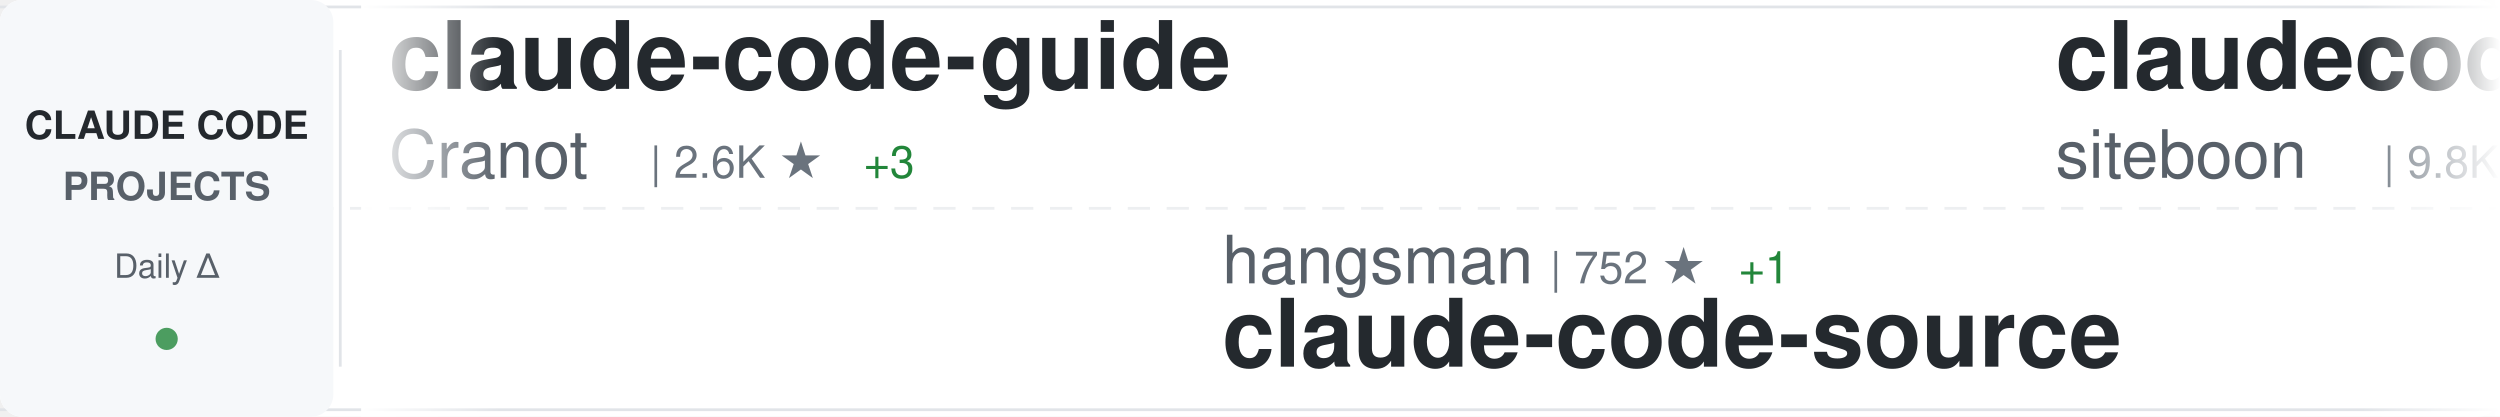
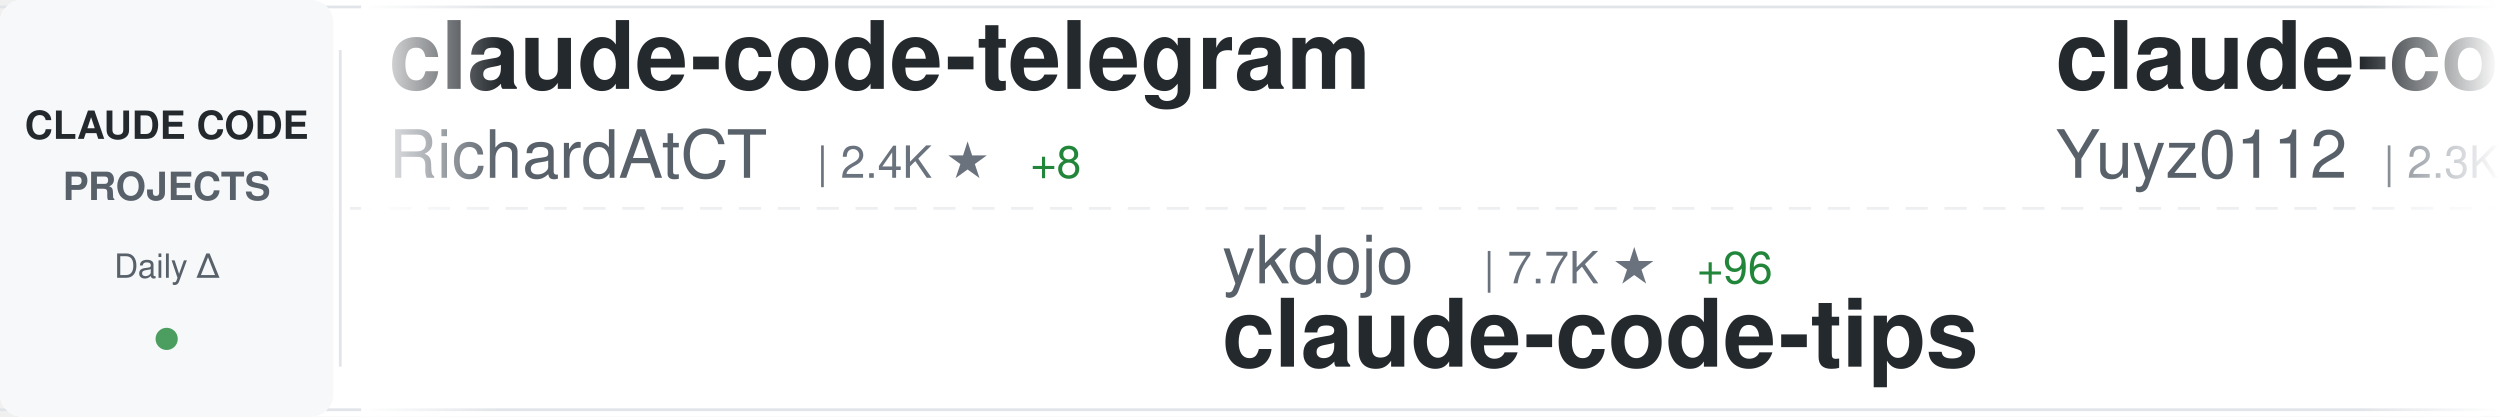
<svg xmlns="http://www.w3.org/2000/svg" width="900" height="150">
  <defs>
    <linearGradient id="awesomeLeftFade" x1="0%" y1="0%" x2="100%" y2="0%">
      <stop offset="0%" style="stop-color:#ffffff;stop-opacity:1" />
      <stop offset="100%" style="stop-color:#ffffff;stop-opacity:0" />
    </linearGradient>
    <linearGradient id="awesomeRightFade" x1="0%" y1="0%" x2="100%" y2="0%">
      <stop offset="0%" style="stop-color:#ffffff;stop-opacity:0" />
      <stop offset="100%" style="stop-color:#ffffff;stop-opacity:1" />
    </linearGradient>
  </defs>
  <rect width="900" height="150" fill="#ffffff" rx="8" />
  <rect x="0" y="2" width="900" height="1" fill="#e1e4e8" />
  <rect x="0" y="147" width="900" height="1" fill="#e1e4e8" />
  <line x1="0" y1="75" x2="900" y2="75" stroke="#e1e4e8" stroke-width="1" stroke-dasharray="8 6" opacity="0.6" />
  <rect x="0" y="0" width="120" height="150" fill="#f6f8fa" rx="8" />
  <text x="60" y="50" font-family="-apple-system, BlinkMacSystemFont, 'Segoe UI', Helvetica, Arial, sans-serif" font-size="14" font-weight="600" fill="#24292e" text-anchor="middle">CLAUDE CODE</text>
  <text x="60" y="72" font-family="-apple-system, BlinkMacSystemFont, 'Segoe UI', Helvetica, Arial, sans-serif" font-size="14" font-weight="600" fill="#586069" text-anchor="middle">PROJECTS</text>
  <text x="60" y="100" font-family="-apple-system, BlinkMacSystemFont, 'Segoe UI', Helvetica, Arial, sans-serif" font-size="12" font-weight="500" fill="#586069" text-anchor="middle">Daily Δ</text>
  <circle cx="60" cy="122" r="4" fill="#22863a" opacity="0.8" />
  <rect x="122" y="18" width="1" height="114" fill="#e1e4e8" />
  <clipPath id="awesomeTickerClip">
    <rect x="130" y="0" width="770" height="150" />
  </clipPath>
  <g clip-path="url(#awesomeTickerClip)">
    <g id="awesomeTickerItems">
      <animateTransform attributeName="transform" attributeType="XML" type="translate" from="0 0" to="-3000 0" dur="54s" repeatCount="indefinite" />
      <g transform="translate(0, 0)">
-         <text x="140" y="32" font-family="-apple-system, BlinkMacSystemFont, 'Segoe UI', Helvetica, Arial, sans-serif" font-size="34" font-weight="600" fill="#24292e">claude-code-guide</text>
-         <text x="140" y="64" font-family="-apple-system, BlinkMacSystemFont, 'Segoe UI', Helvetica, Arial, sans-serif" font-size="24" font-weight="400" fill="#586069">Cranot</text>
-         <text x="234" y="64" font-family="-apple-system, BlinkMacSystemFont, 'Segoe UI', Helvetica, Arial, sans-serif" font-size="16" font-weight="500" fill="#6a737d">| 2.6K ★</text>
-         <text x="311" y="64" font-family="-apple-system, BlinkMacSystemFont, 'Segoe UI', Helvetica, Arial, sans-serif" font-size="16" font-weight="500" fill="#22863a"> +3</text>
+         <text x="140" y="32" font-family="-apple-system, BlinkMacSystemFont, 'Segoe UI', Helvetica, Arial, sans-serif" font-size="34" font-weight="600" fill="#24292e">claude-code-telegram</text>
+         <text x="140" y="64" font-family="-apple-system, BlinkMacSystemFont, 'Segoe UI', Helvetica, Arial, sans-serif" font-size="24" font-weight="400" fill="#586069">RichardAtCT</text>
+         <text x="294" y="64" font-family="-apple-system, BlinkMacSystemFont, 'Segoe UI', Helvetica, Arial, sans-serif" font-size="16" font-weight="500" fill="#6a737d">| 2.4K ★</text>
+         <text x="371" y="64" font-family="-apple-system, BlinkMacSystemFont, 'Segoe UI', Helvetica, Arial, sans-serif" font-size="16" font-weight="500" fill="#22863a"> +8</text>
      </g>
      <g transform="translate(300, 0)">
-         <text x="140" y="102" font-family="-apple-system, BlinkMacSystemFont, 'Segoe UI', Helvetica, Arial, sans-serif" font-size="24" font-weight="400" fill="#586069">hangsman</text>
-         <text x="258" y="102" font-family="-apple-system, BlinkMacSystemFont, 'Segoe UI', Helvetica, Arial, sans-serif" font-size="16" font-weight="500" fill="#6a737d">| 752 ★</text>
-         <text x="326" y="102" font-family="-apple-system, BlinkMacSystemFont, 'Segoe UI', Helvetica, Arial, sans-serif" font-size="16" font-weight="500" fill="#22863a"> +1</text>
-         <text x="140" y="132" font-family="-apple-system, BlinkMacSystemFont, 'Segoe UI', Helvetica, Arial, sans-serif" font-size="34" font-weight="600" fill="#24292e">claude-code-source</text>
+         <text x="140" y="102" font-family="-apple-system, BlinkMacSystemFont, 'Segoe UI', Helvetica, Arial, sans-serif" font-size="24" font-weight="400" fill="#586069">ykdojo</text>
+         <text x="234" y="102" font-family="-apple-system, BlinkMacSystemFont, 'Segoe UI', Helvetica, Arial, sans-serif" font-size="16" font-weight="500" fill="#6a737d">| 7.7K ★</text>
+         <text x="311" y="102" font-family="-apple-system, BlinkMacSystemFont, 'Segoe UI', Helvetica, Arial, sans-serif" font-size="16" font-weight="500" fill="#22863a"> +96</text>
+         <text x="140" y="132" font-family="-apple-system, BlinkMacSystemFont, 'Segoe UI', Helvetica, Arial, sans-serif" font-size="34" font-weight="600" fill="#24292e">claude-code-tips</text>
      </g>
      <g transform="translate(600, 0)">
-         <text x="140" y="32" font-family="-apple-system, BlinkMacSystemFont, 'Segoe UI', Helvetica, Arial, sans-serif" font-size="34" font-weight="600" fill="#24292e">claudecodeui</text>
-         <text x="140" y="64" font-family="-apple-system, BlinkMacSystemFont, 'Segoe UI', Helvetica, Arial, sans-serif" font-size="24" font-weight="400" fill="#586069">siteboon</text>
-         <text x="258" y="64" font-family="-apple-system, BlinkMacSystemFont, 'Segoe UI', Helvetica, Arial, sans-serif" font-size="16" font-weight="500" fill="#6a737d">| 9.8K ★</text>
-         <text x="335" y="64" font-family="-apple-system, BlinkMacSystemFont, 'Segoe UI', Helvetica, Arial, sans-serif" font-size="16" font-weight="500" fill="#22863a"> +55</text>
+         <text x="140" y="32" font-family="-apple-system, BlinkMacSystemFont, 'Segoe UI', Helvetica, Arial, sans-serif" font-size="34" font-weight="600" fill="#24292e">claude-code-reverse</text>
+         <text x="140" y="64" font-family="-apple-system, BlinkMacSystemFont, 'Segoe UI', Helvetica, Arial, sans-serif" font-size="24" font-weight="400" fill="#586069">Yuyz0112</text>
+         <text x="258" y="64" font-family="-apple-system, BlinkMacSystemFont, 'Segoe UI', Helvetica, Arial, sans-serif" font-size="16" font-weight="500" fill="#6a737d">| 2.3K ★</text>
+         <text x="335" y="64" font-family="-apple-system, BlinkMacSystemFont, 'Segoe UI', Helvetica, Arial, sans-serif" font-size="16" font-weight="500" fill="#22863a"> +1</text>
      </g>
      <g transform="translate(900, 0)">
+         <text x="140" y="102" font-family="-apple-system, BlinkMacSystemFont, 'Segoe UI', Helvetica, Arial, sans-serif" font-size="24" font-weight="400" fill="#586069">affaan-m</text>
+         <text x="258" y="102" font-family="-apple-system, BlinkMacSystemFont, 'Segoe UI', Helvetica, Arial, sans-serif" font-size="16" font-weight="500" fill="#6a737d">| 155.9K ★</text>
+         <text x="353" y="102" font-family="-apple-system, BlinkMacSystemFont, 'Segoe UI', Helvetica, Arial, sans-serif" font-size="16" font-weight="500" fill="#22863a"> +1.8K</text>
+         <text x="140" y="132" font-family="-apple-system, BlinkMacSystemFont, 'Segoe UI', Helvetica, Arial, sans-serif" font-size="34" font-weight="600" fill="#24292e">everything-claude-code</text>
+       </g>
+       <g transform="translate(1200, 0)">
+         <text x="140" y="32" font-family="-apple-system, BlinkMacSystemFont, 'Segoe UI', Helvetica, Arial, sans-serif" font-size="34" font-weight="600" fill="#24292e">edmunds-claude-code</text>
+         <text x="140" y="64" font-family="-apple-system, BlinkMacSystemFont, 'Segoe UI', Helvetica, Arial, sans-serif" font-size="24" font-weight="400" fill="#586069">edmund-io</text>
+         <text x="270" y="64" font-family="-apple-system, BlinkMacSystemFont, 'Segoe UI', Helvetica, Arial, sans-serif" font-size="16" font-weight="500" fill="#6a737d">| 1.4K ★</text>
+         <text x="347" y="64" font-family="-apple-system, BlinkMacSystemFont, 'Segoe UI', Helvetica, Arial, sans-serif" font-size="16" font-weight="500" fill="#22863a"> +3</text>
+       </g>
+       <g transform="translate(1500, 0)">
+         <text x="140" y="102" font-family="-apple-system, BlinkMacSystemFont, 'Segoe UI', Helvetica, Arial, sans-serif" font-size="24" font-weight="400" fill="#586069">feiskyer</text>
+         <text x="258" y="102" font-family="-apple-system, BlinkMacSystemFont, 'Segoe UI', Helvetica, Arial, sans-serif" font-size="16" font-weight="500" fill="#6a737d">| 1.4K ★</text>
+         <text x="335" y="102" font-family="-apple-system, BlinkMacSystemFont, 'Segoe UI', Helvetica, Arial, sans-serif" font-size="16" font-weight="500" fill="#22863a"> +3</text>
+         <text x="140" y="132" font-family="-apple-system, BlinkMacSystemFont, 'Segoe UI', Helvetica, Arial, sans-serif" font-size="34" font-weight="600" fill="#24292e">claude-code-settings</text>
+       </g>
+       <g transform="translate(1800, 0)">
+         <text x="140" y="32" font-family="-apple-system, BlinkMacSystemFont, 'Segoe UI', Helvetica, Arial, sans-serif" font-size="34" font-weight="600" fill="#24292e">awesome-claude-code-suba...</text>
+         <text x="140" y="64" font-family="-apple-system, BlinkMacSystemFont, 'Segoe UI', Helvetica, Arial, sans-serif" font-size="24" font-weight="400" fill="#586069">VoltAgent</text>
+         <text x="270" y="64" font-family="-apple-system, BlinkMacSystemFont, 'Segoe UI', Helvetica, Arial, sans-serif" font-size="16" font-weight="500" fill="#6a737d">| 17.3K ★</text>
+         <text x="356" y="64" font-family="-apple-system, BlinkMacSystemFont, 'Segoe UI', Helvetica, Arial, sans-serif" font-size="16" font-weight="500" fill="#22863a"> +119</text>
+       </g>
+       <g transform="translate(2100, 0)">
        <text x="140" y="102" font-family="-apple-system, BlinkMacSystemFont, 'Segoe UI', Helvetica, Arial, sans-serif" font-size="24" font-weight="400" fill="#586069">anthropics</text>
        <text x="282" y="102" font-family="-apple-system, BlinkMacSystemFont, 'Segoe UI', Helvetica, Arial, sans-serif" font-size="16" font-weight="500" fill="#6a737d">| 16.9K ★</text>
-         <text x="368" y="102" font-family="-apple-system, BlinkMacSystemFont, 'Segoe UI', Helvetica, Arial, sans-serif" font-size="16" font-weight="500" fill="#22863a"> +80</text>
+         <text x="368" y="102" font-family="-apple-system, BlinkMacSystemFont, 'Segoe UI', Helvetica, Arial, sans-serif" font-size="16" font-weight="500" fill="#22863a"> +83</text>
        <text x="140" y="132" font-family="-apple-system, BlinkMacSystemFont, 'Segoe UI', Helvetica, Arial, sans-serif" font-size="34" font-weight="600" fill="#24292e">claude-plugins-official</text>
      </g>
-       <g transform="translate(1200, 0)">
-         <text x="140" y="32" font-family="-apple-system, BlinkMacSystemFont, 'Segoe UI', Helvetica, Arial, sans-serif" font-size="34" font-weight="600" fill="#24292e">claude-code-sourcemap</text>
-         <text x="140" y="64" font-family="-apple-system, BlinkMacSystemFont, 'Segoe UI', Helvetica, Arial, sans-serif" font-size="24" font-weight="400" fill="#586069">Hyper66666</text>
-         <text x="282" y="64" font-family="-apple-system, BlinkMacSystemFont, 'Segoe UI', Helvetica, Arial, sans-serif" font-size="16" font-weight="500" fill="#6a737d">| 206 ★</text>
-       </g>
-       <g transform="translate(1500, 0)">
-         <text x="140" y="102" font-family="-apple-system, BlinkMacSystemFont, 'Segoe UI', Helvetica, Arial, sans-serif" font-size="24" font-weight="400" fill="#586069">luongnv89</text>
-         <text x="270" y="102" font-family="-apple-system, BlinkMacSystemFont, 'Segoe UI', Helvetica, Arial, sans-serif" font-size="16" font-weight="500" fill="#6a737d">| 26.4K ★</text>
-         <text x="356" y="102" font-family="-apple-system, BlinkMacSystemFont, 'Segoe UI', Helvetica, Arial, sans-serif" font-size="16" font-weight="500" fill="#22863a"> +357</text>
-         <text x="140" y="132" font-family="-apple-system, BlinkMacSystemFont, 'Segoe UI', Helvetica, Arial, sans-serif" font-size="34" font-weight="600" fill="#24292e">claude-howto</text>
-       </g>
-       <g transform="translate(1800, 0)">
-         <text x="140" y="32" font-family="-apple-system, BlinkMacSystemFont, 'Segoe UI', Helvetica, Arial, sans-serif" font-size="34" font-weight="600" fill="#24292e">claude-code-security-rev...</text>
-         <text x="140" y="64" font-family="-apple-system, BlinkMacSystemFont, 'Segoe UI', Helvetica, Arial, sans-serif" font-size="24" font-weight="400" fill="#586069">anthropics</text>
-         <text x="282" y="64" font-family="-apple-system, BlinkMacSystemFont, 'Segoe UI', Helvetica, Arial, sans-serif" font-size="16" font-weight="500" fill="#6a737d">| 4.2K ★</text>
-         <text x="359" y="64" font-family="-apple-system, BlinkMacSystemFont, 'Segoe UI', Helvetica, Arial, sans-serif" font-size="16" font-weight="500" fill="#22863a"> +19</text>
-       </g>
-       <g transform="translate(2100, 0)">
-         <text x="140" y="102" font-family="-apple-system, BlinkMacSystemFont, 'Segoe UI', Helvetica, Arial, sans-serif" font-size="24" font-weight="400" fill="#586069">kodu-ai</text>
-         <text x="246" y="102" font-family="-apple-system, BlinkMacSystemFont, 'Segoe UI', Helvetica, Arial, sans-serif" font-size="16" font-weight="500" fill="#6a737d">| 5.3K ★</text>
-         <text x="140" y="132" font-family="-apple-system, BlinkMacSystemFont, 'Segoe UI', Helvetica, Arial, sans-serif" font-size="34" font-weight="600" fill="#24292e">claude-coder</text>
-       </g>
      <g transform="translate(2400, 0)">
-         <text x="140" y="32" font-family="-apple-system, BlinkMacSystemFont, 'Segoe UI', Helvetica, Arial, sans-serif" font-size="34" font-weight="600" fill="#24292e">agents</text>
-         <text x="140" y="64" font-family="-apple-system, BlinkMacSystemFont, 'Segoe UI', Helvetica, Arial, sans-serif" font-size="24" font-weight="400" fill="#586069">wshobson</text>
-         <text x="258" y="64" font-family="-apple-system, BlinkMacSystemFont, 'Segoe UI', Helvetica, Arial, sans-serif" font-size="16" font-weight="500" fill="#6a737d">| 33.6K ★</text>
-         <text x="344" y="64" font-family="-apple-system, BlinkMacSystemFont, 'Segoe UI', Helvetica, Arial, sans-serif" font-size="16" font-weight="500" fill="#22863a"> +85</text>
+         <text x="140" y="32" font-family="-apple-system, BlinkMacSystemFont, 'Segoe UI', Helvetica, Arial, sans-serif" font-size="34" font-weight="600" fill="#24292e">my-claude-code-setup</text>
+         <text x="140" y="64" font-family="-apple-system, BlinkMacSystemFont, 'Segoe UI', Helvetica, Arial, sans-serif" font-size="24" font-weight="400" fill="#586069">centminmod</text>
+         <text x="282" y="64" font-family="-apple-system, BlinkMacSystemFont, 'Segoe UI', Helvetica, Arial, sans-serif" font-size="16" font-weight="500" fill="#6a737d">| 2.2K ★</text>
+         <text x="359" y="64" font-family="-apple-system, BlinkMacSystemFont, 'Segoe UI', Helvetica, Arial, sans-serif" font-size="16" font-weight="500" fill="#22863a"> +4</text>
      </g>
      <g transform="translate(2700, 0)">
-         <text x="140" y="102" font-family="-apple-system, BlinkMacSystemFont, 'Segoe UI', Helvetica, Arial, sans-serif" font-size="24" font-weight="400" fill="#586069">qwibitai</text>
-         <text x="258" y="102" font-family="-apple-system, BlinkMacSystemFont, 'Segoe UI', Helvetica, Arial, sans-serif" font-size="16" font-weight="500" fill="#6a737d">| 27.3K ★</text>
-         <text x="344" y="102" font-family="-apple-system, BlinkMacSystemFont, 'Segoe UI', Helvetica, Arial, sans-serif" font-size="16" font-weight="500" fill="#22863a"> +74</text>
-         <text x="140" y="132" font-family="-apple-system, BlinkMacSystemFont, 'Segoe UI', Helvetica, Arial, sans-serif" font-size="34" font-weight="600" fill="#24292e">nanoclaw</text>
+         <text x="140" y="102" font-family="-apple-system, BlinkMacSystemFont, 'Segoe UI', Helvetica, Arial, sans-serif" font-size="24" font-weight="400" fill="#586069">Piebald-AI</text>
+         <text x="282" y="102" font-family="-apple-system, BlinkMacSystemFont, 'Segoe UI', Helvetica, Arial, sans-serif" font-size="16" font-weight="500" fill="#6a737d">| 8.7K ★</text>
+         <text x="359" y="102" font-family="-apple-system, BlinkMacSystemFont, 'Segoe UI', Helvetica, Arial, sans-serif" font-size="16" font-weight="500" fill="#22863a"> +50</text>
+         <text x="140" y="132" font-family="-apple-system, BlinkMacSystemFont, 'Segoe UI', Helvetica, Arial, sans-serif" font-size="34" font-weight="600" fill="#24292e">claude-code-system-promp...</text>
      </g>
      <g transform="translate(3000, 0)">
-         <text x="140" y="32" font-family="-apple-system, BlinkMacSystemFont, 'Segoe UI', Helvetica, Arial, sans-serif" font-size="34" font-weight="600" fill="#24292e">claude-code-guide</text>
-         <text x="140" y="64" font-family="-apple-system, BlinkMacSystemFont, 'Segoe UI', Helvetica, Arial, sans-serif" font-size="24" font-weight="400" fill="#586069">Cranot</text>
-         <text x="234" y="64" font-family="-apple-system, BlinkMacSystemFont, 'Segoe UI', Helvetica, Arial, sans-serif" font-size="16" font-weight="500" fill="#6a737d">| 2.6K ★</text>
-         <text x="311" y="64" font-family="-apple-system, BlinkMacSystemFont, 'Segoe UI', Helvetica, Arial, sans-serif" font-size="16" font-weight="500" fill="#22863a"> +3</text>
+         <text x="140" y="32" font-family="-apple-system, BlinkMacSystemFont, 'Segoe UI', Helvetica, Arial, sans-serif" font-size="34" font-weight="600" fill="#24292e">claude-code-telegram</text>
+         <text x="140" y="64" font-family="-apple-system, BlinkMacSystemFont, 'Segoe UI', Helvetica, Arial, sans-serif" font-size="24" font-weight="400" fill="#586069">RichardAtCT</text>
+         <text x="294" y="64" font-family="-apple-system, BlinkMacSystemFont, 'Segoe UI', Helvetica, Arial, sans-serif" font-size="16" font-weight="500" fill="#6a737d">| 2.4K ★</text>
+         <text x="371" y="64" font-family="-apple-system, BlinkMacSystemFont, 'Segoe UI', Helvetica, Arial, sans-serif" font-size="16" font-weight="500" fill="#22863a"> +8</text>
      </g>
      <g transform="translate(3300, 0)">
-         <text x="140" y="102" font-family="-apple-system, BlinkMacSystemFont, 'Segoe UI', Helvetica, Arial, sans-serif" font-size="24" font-weight="400" fill="#586069">hangsman</text>
-         <text x="258" y="102" font-family="-apple-system, BlinkMacSystemFont, 'Segoe UI', Helvetica, Arial, sans-serif" font-size="16" font-weight="500" fill="#6a737d">| 752 ★</text>
-         <text x="326" y="102" font-family="-apple-system, BlinkMacSystemFont, 'Segoe UI', Helvetica, Arial, sans-serif" font-size="16" font-weight="500" fill="#22863a"> +1</text>
-         <text x="140" y="132" font-family="-apple-system, BlinkMacSystemFont, 'Segoe UI', Helvetica, Arial, sans-serif" font-size="34" font-weight="600" fill="#24292e">claude-code-source</text>
+         <text x="140" y="102" font-family="-apple-system, BlinkMacSystemFont, 'Segoe UI', Helvetica, Arial, sans-serif" font-size="24" font-weight="400" fill="#586069">ykdojo</text>
+         <text x="234" y="102" font-family="-apple-system, BlinkMacSystemFont, 'Segoe UI', Helvetica, Arial, sans-serif" font-size="16" font-weight="500" fill="#6a737d">| 7.7K ★</text>
+         <text x="311" y="102" font-family="-apple-system, BlinkMacSystemFont, 'Segoe UI', Helvetica, Arial, sans-serif" font-size="16" font-weight="500" fill="#22863a"> +96</text>
+         <text x="140" y="132" font-family="-apple-system, BlinkMacSystemFont, 'Segoe UI', Helvetica, Arial, sans-serif" font-size="34" font-weight="600" fill="#24292e">claude-code-tips</text>
      </g>
      <g transform="translate(3600, 0)">
-         <text x="140" y="32" font-family="-apple-system, BlinkMacSystemFont, 'Segoe UI', Helvetica, Arial, sans-serif" font-size="34" font-weight="600" fill="#24292e">claudecodeui</text>
-         <text x="140" y="64" font-family="-apple-system, BlinkMacSystemFont, 'Segoe UI', Helvetica, Arial, sans-serif" font-size="24" font-weight="400" fill="#586069">siteboon</text>
-         <text x="258" y="64" font-family="-apple-system, BlinkMacSystemFont, 'Segoe UI', Helvetica, Arial, sans-serif" font-size="16" font-weight="500" fill="#6a737d">| 9.8K ★</text>
-         <text x="335" y="64" font-family="-apple-system, BlinkMacSystemFont, 'Segoe UI', Helvetica, Arial, sans-serif" font-size="16" font-weight="500" fill="#22863a"> +55</text>
+         <text x="140" y="32" font-family="-apple-system, BlinkMacSystemFont, 'Segoe UI', Helvetica, Arial, sans-serif" font-size="34" font-weight="600" fill="#24292e">claude-code-reverse</text>
+         <text x="140" y="64" font-family="-apple-system, BlinkMacSystemFont, 'Segoe UI', Helvetica, Arial, sans-serif" font-size="24" font-weight="400" fill="#586069">Yuyz0112</text>
+         <text x="258" y="64" font-family="-apple-system, BlinkMacSystemFont, 'Segoe UI', Helvetica, Arial, sans-serif" font-size="16" font-weight="500" fill="#6a737d">| 2.3K ★</text>
+         <text x="335" y="64" font-family="-apple-system, BlinkMacSystemFont, 'Segoe UI', Helvetica, Arial, sans-serif" font-size="16" font-weight="500" fill="#22863a"> +1</text>
      </g>
      <g transform="translate(3900, 0)">
-         <text x="140" y="102" font-family="-apple-system, BlinkMacSystemFont, 'Segoe UI', Helvetica, Arial, sans-serif" font-size="24" font-weight="400" fill="#586069">anthropics</text>
-         <text x="282" y="102" font-family="-apple-system, BlinkMacSystemFont, 'Segoe UI', Helvetica, Arial, sans-serif" font-size="16" font-weight="500" fill="#6a737d">| 16.9K ★</text>
-         <text x="368" y="102" font-family="-apple-system, BlinkMacSystemFont, 'Segoe UI', Helvetica, Arial, sans-serif" font-size="16" font-weight="500" fill="#22863a"> +80</text>
-         <text x="140" y="132" font-family="-apple-system, BlinkMacSystemFont, 'Segoe UI', Helvetica, Arial, sans-serif" font-size="34" font-weight="600" fill="#24292e">claude-plugins-official</text>
+         <text x="140" y="102" font-family="-apple-system, BlinkMacSystemFont, 'Segoe UI', Helvetica, Arial, sans-serif" font-size="24" font-weight="400" fill="#586069">affaan-m</text>
+         <text x="258" y="102" font-family="-apple-system, BlinkMacSystemFont, 'Segoe UI', Helvetica, Arial, sans-serif" font-size="16" font-weight="500" fill="#6a737d">| 155.9K ★</text>
+         <text x="353" y="102" font-family="-apple-system, BlinkMacSystemFont, 'Segoe UI', Helvetica, Arial, sans-serif" font-size="16" font-weight="500" fill="#22863a"> +1.8K</text>
+         <text x="140" y="132" font-family="-apple-system, BlinkMacSystemFont, 'Segoe UI', Helvetica, Arial, sans-serif" font-size="34" font-weight="600" fill="#24292e">everything-claude-code</text>
      </g>
    </g>
  </g>
  <rect x="130" y="0" width="50" height="150" fill="url(#awesomeLeftFade)" />
  <rect x="850" y="0" width="50" height="150" fill="url(#awesomeRightFade)" />
</svg>
